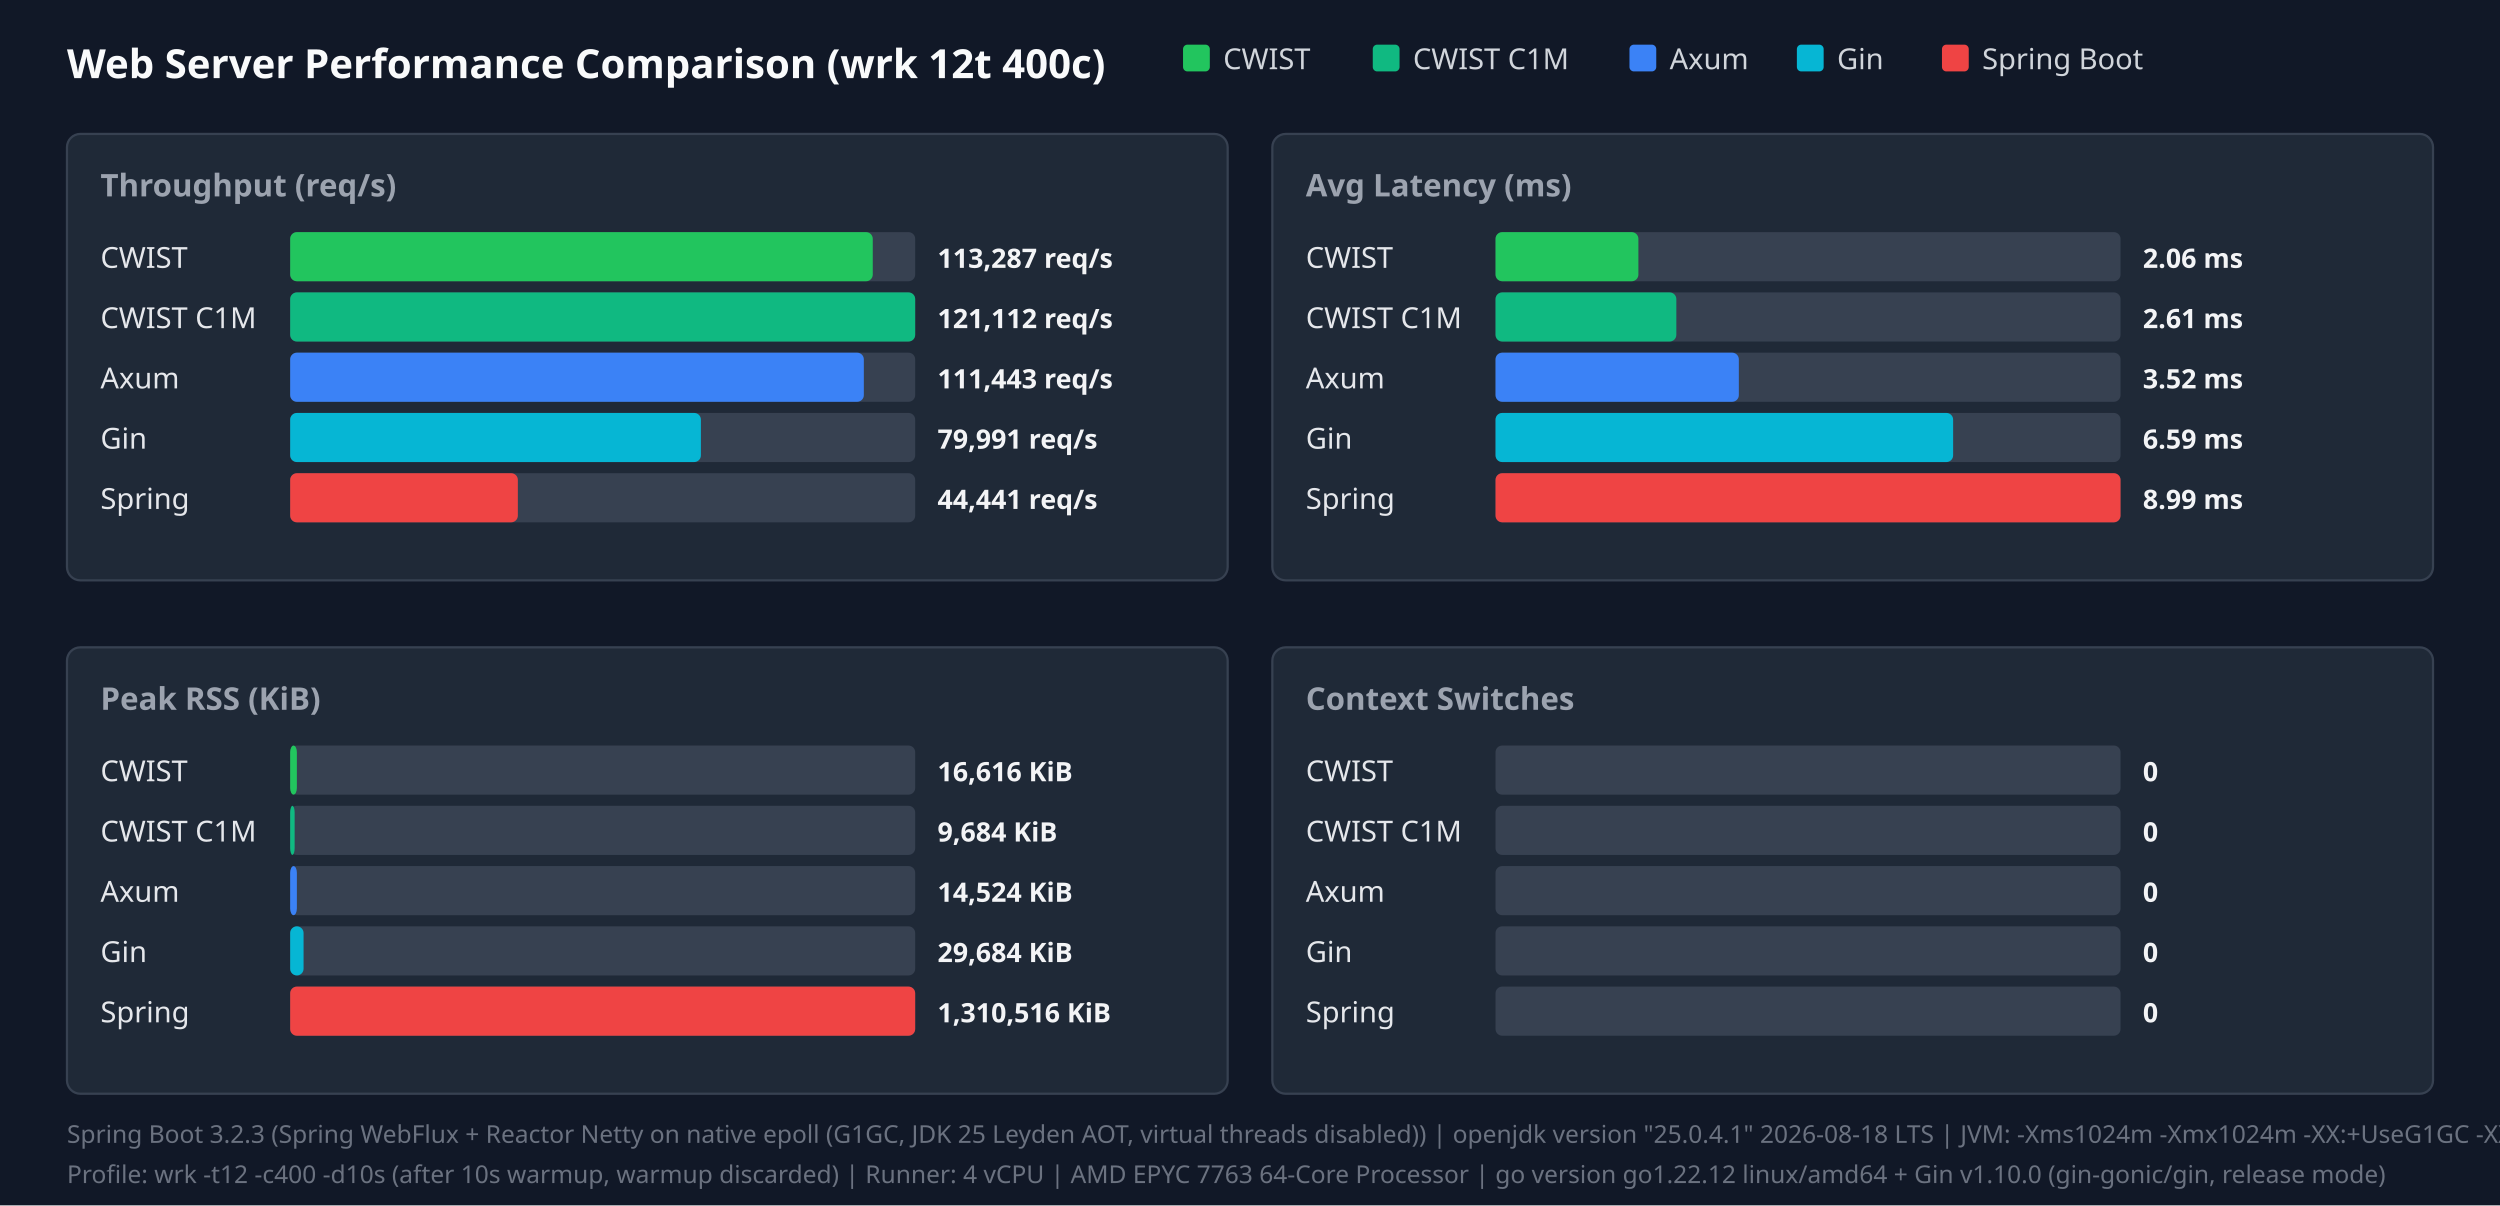
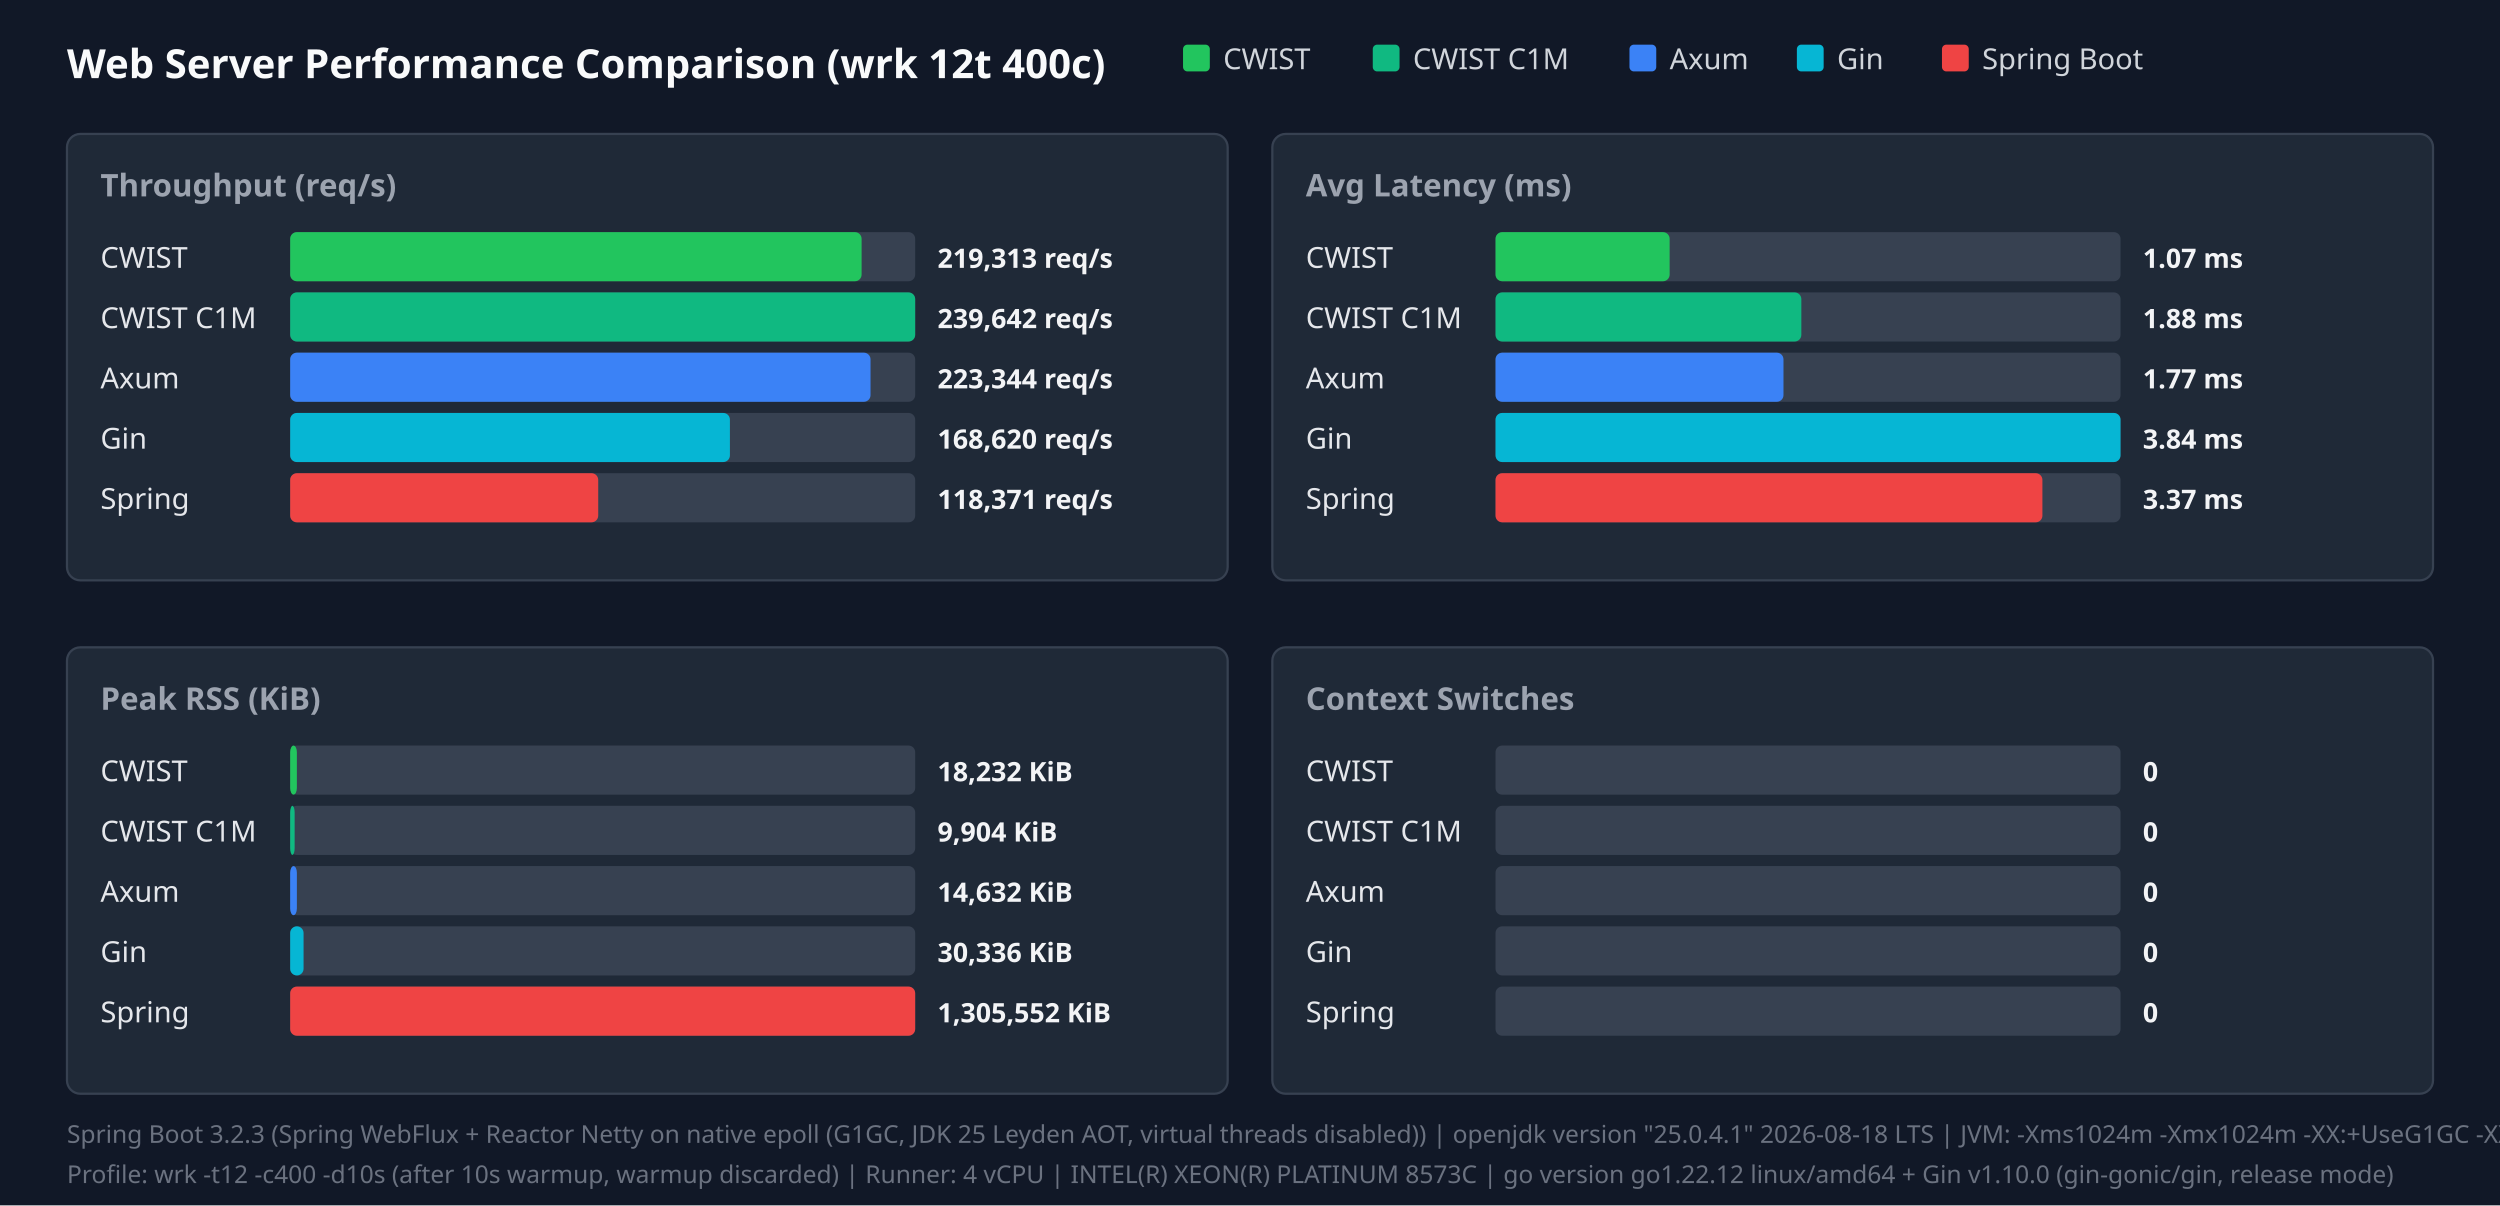
<svg xmlns="http://www.w3.org/2000/svg" width="1120" height="540" viewBox="0 0 1120 540">
  <style>.title{font:18px sans-serif;font-weight:bold;fill:#f9fafb}.panel-title{font:14px sans-serif;font-weight:600;fill:#9ca3af}.legend{font:13px sans-serif;fill:#d1d5db}.bar-label{font:13px sans-serif;font-weight:500;fill:#e5e7eb}.bar-val{font:12px sans-serif;font-weight:bold;fill:#f3f4f6}.footer{font:11px sans-serif;fill:#6b7280}</style>
  <rect width="100%" height="100%" fill="#111827" />
  <text x="30" y="35" class="title">Web Server Performance Comparison (wrk 12t 400c)</text>
  <rect x="530" y="20" width="12" height="12" fill="#22c55e" rx="2" />
  <text x="548" y="31" class="legend">CWIST</text>
  <rect x="615" y="20" width="12" height="12" fill="#10b981" rx="2" />
  <text x="633" y="31" class="legend">CWIST C1M</text>
  <rect x="730" y="20" width="12" height="12" fill="#3b82f6" rx="2" />
  <text x="748" y="31" class="legend">Axum</text>
  <rect x="805" y="20" width="12" height="12" fill="#06b6d4" rx="2" />
  <text x="823" y="31" class="legend">Gin</text>
  <rect x="870" y="20" width="12" height="12" fill="#ef4444" rx="2" />
  <text x="888" y="31" class="legend">Spring Boot</text>
  <rect x="30" y="60" width="520" height="200" fill="#1f2937" rx="6" stroke="#374151" />
  <text x="45" y="88" class="panel-title">Throughput (req/s)</text>
  <text x="45" y="120" class="bar-label">CWIST</text>
  <rect x="130" y="104" width="280" height="22" fill="#374151" rx="3" />
-   <rect x="130" y="104" width="261" height="22" fill="#22c55e" rx="3" />
-   <text x="420" y="120" class="bar-val">113,287 req/s</text>
+   <rect x="130" y="104" width="256" height="22" fill="#22c55e" rx="3" />
+   <text x="420" y="120" class="bar-val">219,313 req/s</text>
  <text x="45" y="147" class="bar-label">CWIST C1M</text>
  <rect x="130" y="131" width="280" height="22" fill="#374151" rx="3" />
  <rect x="130" y="131" width="280" height="22" fill="#10b981" rx="3" />
-   <text x="420" y="147" class="bar-val">121,112 req/s</text>
+   <text x="420" y="147" class="bar-val">239,642 req/s</text>
  <text x="45" y="174" class="bar-label">Axum</text>
  <rect x="130" y="158" width="280" height="22" fill="#374151" rx="3" />
-   <rect x="130" y="158" width="257" height="22" fill="#3b82f6" rx="3" />
-   <text x="420" y="174" class="bar-val">111,443 req/s</text>
+   <rect x="130" y="158" width="260" height="22" fill="#3b82f6" rx="3" />
+   <text x="420" y="174" class="bar-val">223,344 req/s</text>
  <text x="45" y="201" class="bar-label">Gin</text>
  <rect x="130" y="185" width="280" height="22" fill="#374151" rx="3" />
-   <rect x="130" y="185" width="184" height="22" fill="#06b6d4" rx="3" />
-   <text x="420" y="201" class="bar-val">79,991 req/s</text>
+   <rect x="130" y="185" width="197" height="22" fill="#06b6d4" rx="3" />
+   <text x="420" y="201" class="bar-val">168,620 req/s</text>
  <text x="45" y="228" class="bar-label">Spring</text>
  <rect x="130" y="212" width="280" height="22" fill="#374151" rx="3" />
-   <rect x="130" y="212" width="102" height="22" fill="#ef4444" rx="3" />
-   <text x="420" y="228" class="bar-val">44,441 req/s</text>
+   <rect x="130" y="212" width="138" height="22" fill="#ef4444" rx="3" />
+   <text x="420" y="228" class="bar-val">118,371 req/s</text>
  <rect x="570" y="60" width="520" height="200" fill="#1f2937" rx="6" stroke="#374151" />
  <text x="585" y="88" class="panel-title">Avg Latency (ms)</text>
  <text x="585" y="120" class="bar-label">CWIST</text>
  <rect x="670" y="104" width="280" height="22" fill="#374151" rx="3" />
-   <rect x="670" y="104" width="64" height="22" fill="#22c55e" rx="3" />
-   <text x="960" y="120" class="bar-val">2.06 ms</text>
+   <rect x="670" y="104" width="78" height="22" fill="#22c55e" rx="3" />
+   <text x="960" y="120" class="bar-val">1.07 ms</text>
  <text x="585" y="147" class="bar-label">CWIST C1M</text>
  <rect x="670" y="131" width="280" height="22" fill="#374151" rx="3" />
-   <rect x="670" y="131" width="81" height="22" fill="#10b981" rx="3" />
-   <text x="960" y="147" class="bar-val">2.61 ms</text>
+   <rect x="670" y="131" width="137" height="22" fill="#10b981" rx="3" />
+   <text x="960" y="147" class="bar-val">1.88 ms</text>
  <text x="585" y="174" class="bar-label">Axum</text>
  <rect x="670" y="158" width="280" height="22" fill="#374151" rx="3" />
-   <rect x="670" y="158" width="109" height="22" fill="#3b82f6" rx="3" />
-   <text x="960" y="174" class="bar-val">3.52 ms</text>
+   <rect x="670" y="158" width="129" height="22" fill="#3b82f6" rx="3" />
+   <text x="960" y="174" class="bar-val">1.77 ms</text>
  <text x="585" y="201" class="bar-label">Gin</text>
  <rect x="670" y="185" width="280" height="22" fill="#374151" rx="3" />
-   <rect x="670" y="185" width="205" height="22" fill="#06b6d4" rx="3" />
-   <text x="960" y="201" class="bar-val">6.59 ms</text>
+   <rect x="670" y="185" width="280" height="22" fill="#06b6d4" rx="3" />
+   <text x="960" y="201" class="bar-val">3.84 ms</text>
  <text x="585" y="228" class="bar-label">Spring</text>
  <rect x="670" y="212" width="280" height="22" fill="#374151" rx="3" />
-   <rect x="670" y="212" width="280" height="22" fill="#ef4444" rx="3" />
-   <text x="960" y="228" class="bar-val">8.99 ms</text>
+   <rect x="670" y="212" width="245" height="22" fill="#ef4444" rx="3" />
+   <text x="960" y="228" class="bar-val">3.37 ms</text>
  <rect x="30" y="290" width="520" height="200" fill="#1f2937" rx="6" stroke="#374151" />
  <text x="45" y="318" class="panel-title">Peak RSS (KiB)</text>
  <text x="45" y="350" class="bar-label">CWIST</text>
  <rect x="130" y="334" width="280" height="22" fill="#374151" rx="3" />
  <rect x="130" y="334" width="3" height="22" fill="#22c55e" rx="3" />
-   <text x="420" y="350" class="bar-val">16,616 KiB</text>
+   <text x="420" y="350" class="bar-val">18,232 KiB</text>
  <text x="45" y="377" class="bar-label">CWIST C1M</text>
  <rect x="130" y="361" width="280" height="22" fill="#374151" rx="3" />
  <rect x="130" y="361" width="2" height="22" fill="#10b981" rx="3" />
-   <text x="420" y="377" class="bar-val">9,684 KiB</text>
+   <text x="420" y="377" class="bar-val">9,904 KiB</text>
  <text x="45" y="404" class="bar-label">Axum</text>
  <rect x="130" y="388" width="280" height="22" fill="#374151" rx="3" />
  <rect x="130" y="388" width="3" height="22" fill="#3b82f6" rx="3" />
-   <text x="420" y="404" class="bar-val">14,524 KiB</text>
+   <text x="420" y="404" class="bar-val">14,632 KiB</text>
  <text x="45" y="431" class="bar-label">Gin</text>
  <rect x="130" y="415" width="280" height="22" fill="#374151" rx="3" />
  <rect x="130" y="415" width="6" height="22" fill="#06b6d4" rx="3" />
-   <text x="420" y="431" class="bar-val">29,684 KiB</text>
+   <text x="420" y="431" class="bar-val">30,336 KiB</text>
  <text x="45" y="458" class="bar-label">Spring</text>
  <rect x="130" y="442" width="280" height="22" fill="#374151" rx="3" />
  <rect x="130" y="442" width="280" height="22" fill="#ef4444" rx="3" />
-   <text x="420" y="458" class="bar-val">1,310,516 KiB</text>
+   <text x="420" y="458" class="bar-val">1,305,552 KiB</text>
  <rect x="570" y="290" width="520" height="200" fill="#1f2937" rx="6" stroke="#374151" />
  <text x="585" y="318" class="panel-title">Context Switches</text>
  <text x="585" y="350" class="bar-label">CWIST</text>
  <rect x="670" y="334" width="280" height="22" fill="#374151" rx="3" />
  <text x="960" y="350" class="bar-val">0</text>
  <text x="585" y="377" class="bar-label">CWIST C1M</text>
  <rect x="670" y="361" width="280" height="22" fill="#374151" rx="3" />
  <text x="960" y="377" class="bar-val">0</text>
  <text x="585" y="404" class="bar-label">Axum</text>
  <rect x="670" y="388" width="280" height="22" fill="#374151" rx="3" />
  <text x="960" y="404" class="bar-val">0</text>
  <text x="585" y="431" class="bar-label">Gin</text>
  <rect x="670" y="415" width="280" height="22" fill="#374151" rx="3" />
  <text x="960" y="431" class="bar-val">0</text>
  <text x="585" y="458" class="bar-label">Spring</text>
  <rect x="670" y="442" width="280" height="22" fill="#374151" rx="3" />
  <text x="960" y="458" class="bar-val">0</text>
  <text x="30" y="512" class="footer">Spring Boot 3.2.3 (Spring WebFlux + Reactor Netty on native epoll (G1GC, JDK 25 Leyden AOT, virtual threads disabled)) | openjdk version "25.0.4.1" 2026-08-18 LTS | JVM: -Xms1024m -Xmx1024m   -XX:+UseG1GC -XX:GCTimeRatio=99 -XX:G1HeapRegionSize=1m   -XX:+AlwaysPreTouch   -XX:CompileThreshold=1500 -XX:CICompilerCount=4   -Djava.security.egd=file:/dev/urandom   -Djava.net.preferIPv4Stack=true   -Dio.netty.allocator.type=pooled   -Dio.netty.leakDetection.level=disabled   -Dio.netty.buffer.checkBounds=false   -Dio.netty.buffer.checkAccessible=false   -Dreactor.netty.ioWorkerCount=4   -Xlog:gc*:file=/tmp/spring_gc.log:time,uptime,level,tags -XX:+AOTClassLinking -XX:AOTCache=/tmp/spring_bench/app.aot (JEP 483 + JEP 514 single-step AOT)</text>
-   <text x="30" y="530" class="footer">Profile: wrk -t12 -c400 -d10s (after 10s warmup, warmup discarded) | Runner: 4 vCPU | AMD EPYC 7763 64-Core Processor | go version go1.22.12 linux/amd64 + Gin v1.10.0 (gin-gonic/gin, release mode)</text>
+   <text x="30" y="530" class="footer">Profile: wrk -t12 -c400 -d10s (after 10s warmup, warmup discarded) | Runner: 4 vCPU | INTEL(R) XEON(R) PLATINUM 8573C | go version go1.22.12 linux/amd64 + Gin v1.10.0 (gin-gonic/gin, release mode)</text>
</svg>
